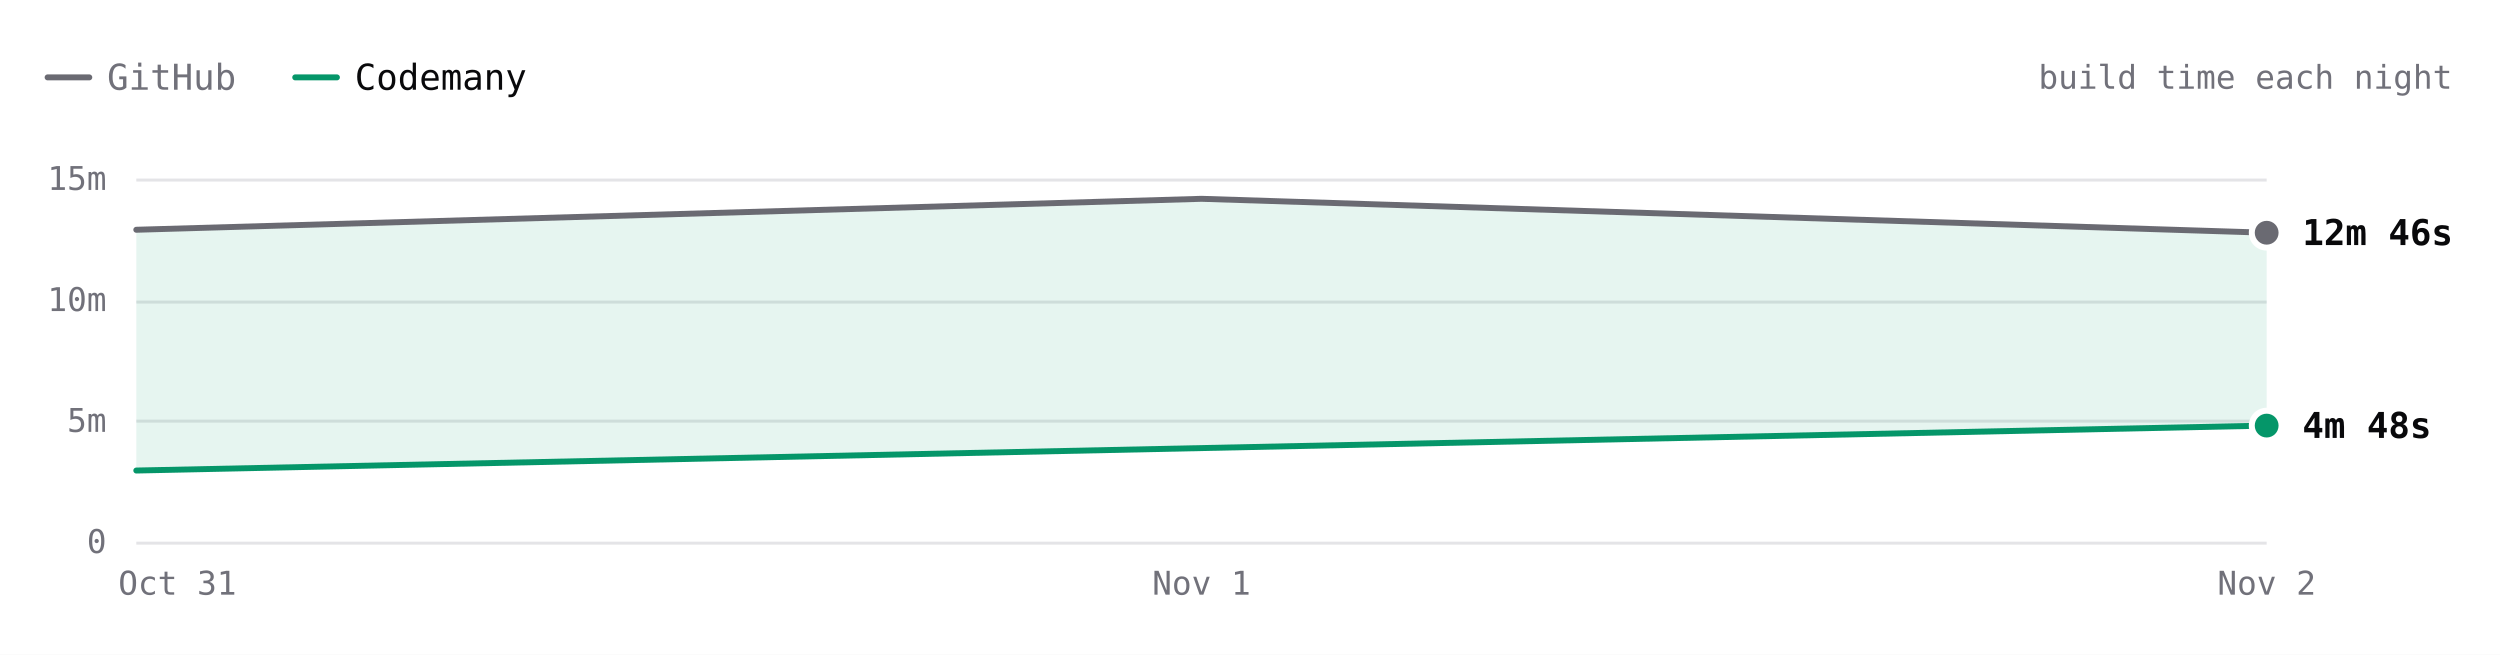
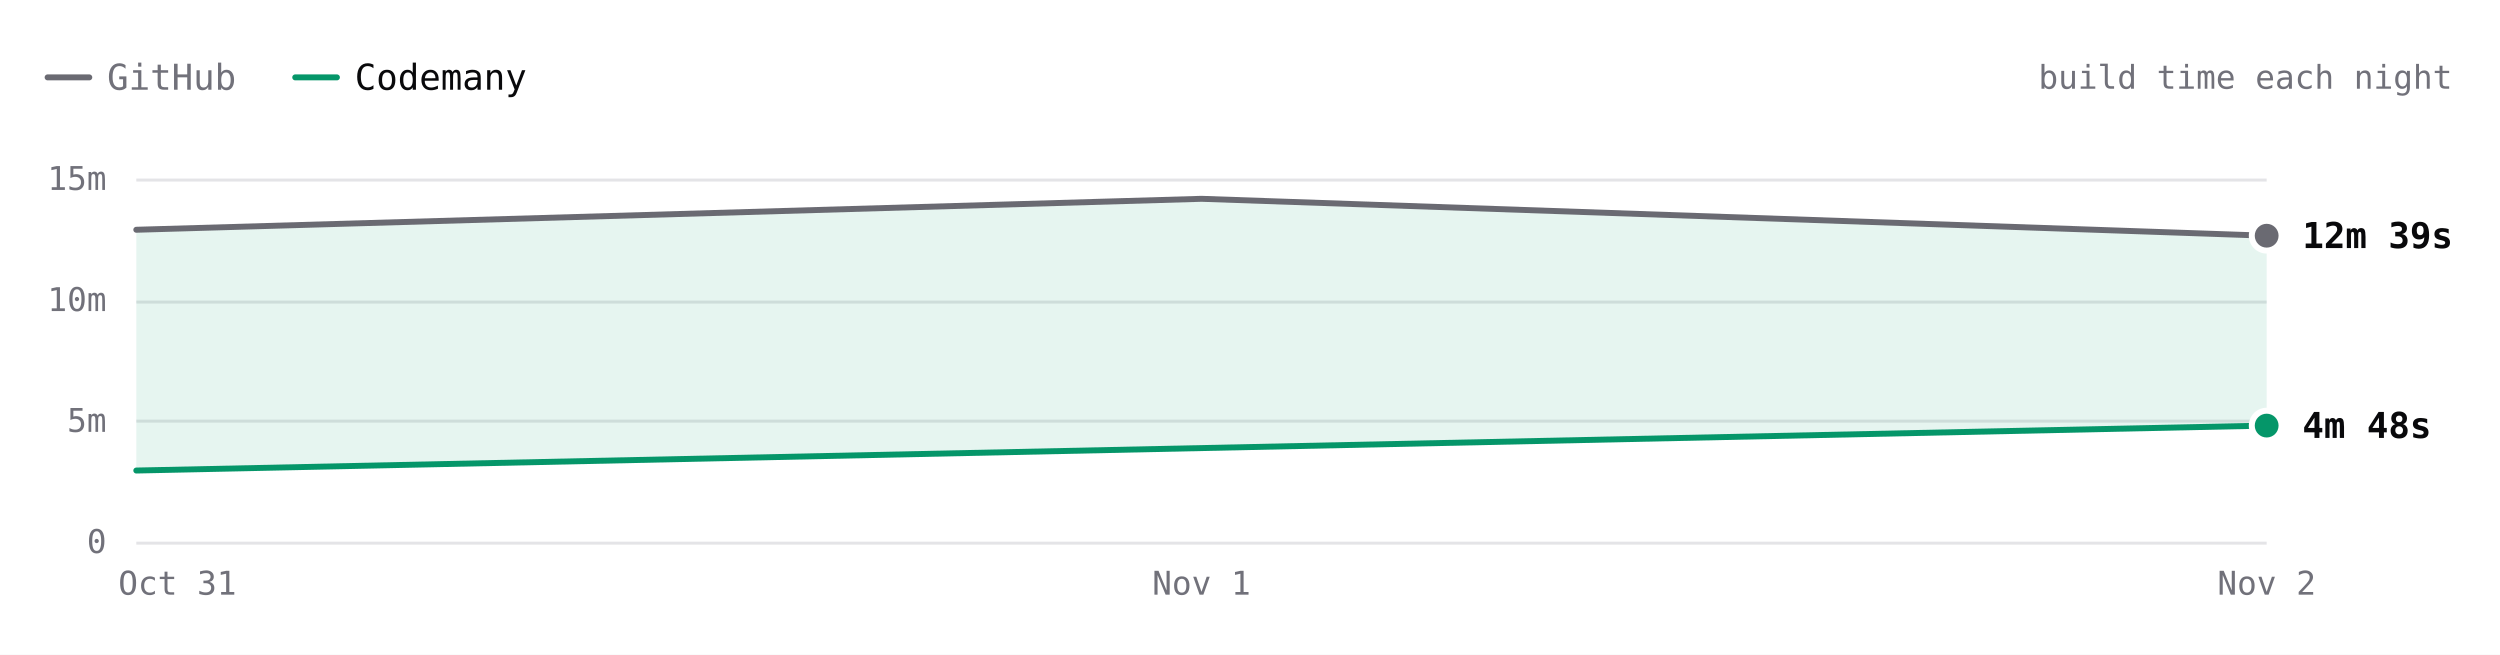
- <svg xmlns="http://www.w3.org/2000/svg" viewBox="0 0 840 220" width="840" height="220" role="img" aria-label="SwiftLint build time each night over 3 nights. Latest: GitHub 12m 46s, Codemany 4m 48s. Overall: 2.8× faster." font-family="'JetBrains Mono', ui-monospace, SFMono-Regular, Menlo, monospace" style="max-width:100%;height:auto;font-variant-numeric:tabular-nums">
+ <svg xmlns="http://www.w3.org/2000/svg" viewBox="0 0 840 220" width="840" height="220" role="img" aria-label="SwiftLint build time each night over 3 nights. Latest: GitHub 12m 39s, Codemany 4m 48s. Overall: 2.7× faster." font-family="'JetBrains Mono', ui-monospace, SFMono-Regular, Menlo, monospace" style="max-width:100%;height:auto;font-variant-numeric:tabular-nums">
  <rect width="840" height="220" fill="#ffffff" />
  <path d="M16 26h14" stroke="#6a6a72" stroke-width="2" stroke-linecap="round" />
  <text x="36" y="26" font-size="12" fill="#71717a" dominant-baseline="central">GitHub</text>
  <path d="M99.2 26h14" stroke="#059669" stroke-width="2" stroke-linecap="round" />
  <text x="119.2" y="26" font-size="12" fill="#09090b" dominant-baseline="central">Codemany</text>
  <text x="824" y="26" font-size="11" fill="#71717a" text-anchor="end" dominant-baseline="central">build time each night</text>
  <path d="M45.8 182.5L761.6 182.5" stroke="#e4e4e7" stroke-width="1" fill="none" />
  <text x="35.8" y="182" font-size="11" fill="#71717a" text-anchor="end" dominant-baseline="central">0</text>
  <path d="M45.8 141.5L761.6 141.5" stroke="#e4e4e7" stroke-width="1" fill="none" />
  <text x="35.8" y="141.3" font-size="11" fill="#71717a" text-anchor="end" dominant-baseline="central">5m</text>
  <path d="M45.8 101.5L761.6 101.5" stroke="#e4e4e7" stroke-width="1" fill="none" />
  <text x="35.8" y="100.7" font-size="11" fill="#71717a" text-anchor="end" dominant-baseline="central">10m</text>
  <path d="M45.8 60.5L761.6 60.5" stroke="#e4e4e7" stroke-width="1" fill="none" />
  <text x="35.8" y="60" font-size="11" fill="#71717a" text-anchor="end" dominant-baseline="central">15m</text>
  <text x="761.6" y="196" font-size="11" fill="#71717a" text-anchor="middle" dominant-baseline="central">Nov 2</text>
  <text x="403.7" y="196" font-size="11" fill="#71717a" text-anchor="middle" dominant-baseline="central">Nov 1</text>
  <text x="59.6" y="196" font-size="11" fill="#71717a" text-anchor="middle" dominant-baseline="central">Oct 31</text>
-   <path d="M45.8 77.2L403.7 66.8L761.6 78.2L761.6 143L45.8 158.1Z" fill="rgba(5,150,105,0.10)" />
-   <path d="M45.8 77.2L403.7 66.8L761.6 78.2" fill="none" stroke="#6a6a72" stroke-width="2" stroke-linecap="round" stroke-linejoin="round" />
+   <path d="M45.8 77.2L403.7 66.8L761.6 79.2L761.6 143L45.8 158.1Z" fill="rgba(5,150,105,0.10)" />
+   <path d="M45.8 77.2L403.7 66.8L761.6 79.2" fill="none" stroke="#6a6a72" stroke-width="2" stroke-linecap="round" stroke-linejoin="round" />
  <path d="M45.8 158.1L761.6 143" fill="none" stroke="#059669" stroke-width="2" stroke-linecap="round" stroke-linejoin="round" />
-   <circle cx="761.6" cy="78.2" r="6" fill="#ffffff" />
-   <circle cx="761.6" cy="78.2" r="4" fill="#6a6a72" />
-   <text x="773.6" y="78.2" font-size="12" fill="#09090b" font-weight="600" dominant-baseline="central">12m 46s</text>
+   <circle cx="761.6" cy="79.2" r="6" fill="#ffffff" />
+   <circle cx="761.6" cy="79.2" r="4" fill="#6a6a72" />
+   <text x="773.6" y="79.2" font-size="12" fill="#09090b" font-weight="600" dominant-baseline="central">12m 39s</text>
  <circle cx="761.6" cy="143" r="6" fill="#ffffff" />
  <circle cx="761.6" cy="143" r="4" fill="#059669" />
  <text x="773.6" y="143" font-size="12" fill="#09090b" font-weight="600" dominant-baseline="central">4m 48s</text>
  <circle class="bench-mark" cx="45.8" cy="77.2" r="12" fill="#ffffff" fill-opacity="0" data-tip="SwiftLint · GitHub · 12m 53s · Oct 31" data-href="https://github.com/codemanyhq/bench/actions/runs/41147860813/job/124377144319" style="cursor:pointer" />
  <circle class="bench-mark" cx="45.8" cy="158.1" r="12" fill="#ffffff" fill-opacity="0" data-tip="SwiftLint · Codemany · 2m 56s · Oct 31" data-href="https://github.com/codemanyhq/bench/actions/runs/41147860813/job/124377144121" style="cursor:pointer" />
  <circle class="bench-mark" cx="403.7" cy="66.8" r="12" fill="#ffffff" fill-opacity="0" data-tip="SwiftLint · GitHub · 14m 10s · Nov 1" data-href="https://github.com/codemanyhq/bench/actions/runs/41189686531/job/124809425564" style="cursor:pointer" />
-   <circle class="bench-mark" cx="761.6" cy="78.2" r="12" fill="#ffffff" fill-opacity="0" data-tip="SwiftLint · GitHub · 12m 46s · Nov 2" data-href="https://github.com/codemanyhq/bench/actions/runs/41344010904/job/125131663323" style="cursor:pointer" />
-   <circle class="bench-mark" cx="761.6" cy="143" r="12" fill="#ffffff" fill-opacity="0" data-tip="SwiftLint · Codemany · 4m 48s · Nov 2" data-href="https://github.com/codemanyhq/bench/actions/runs/41344010904/job/125131662656" style="cursor:pointer" />
+   <circle class="bench-mark" cx="761.6" cy="79.2" r="12" fill="#ffffff" fill-opacity="0" data-tip="SwiftLint · GitHub · 12m 39s · Nov 2" data-href="https://github.com/codemanyhq/bench/actions/runs/41408613723/job/125172064642" style="cursor:pointer" />
+   <circle class="bench-mark" cx="761.6" cy="143" r="12" fill="#ffffff" fill-opacity="0" data-tip="SwiftLint · Codemany · 4m 48s · Nov 2" data-href="https://github.com/codemanyhq/bench/actions/runs/41408613723/job/125172064134" style="cursor:pointer" />
</svg>
